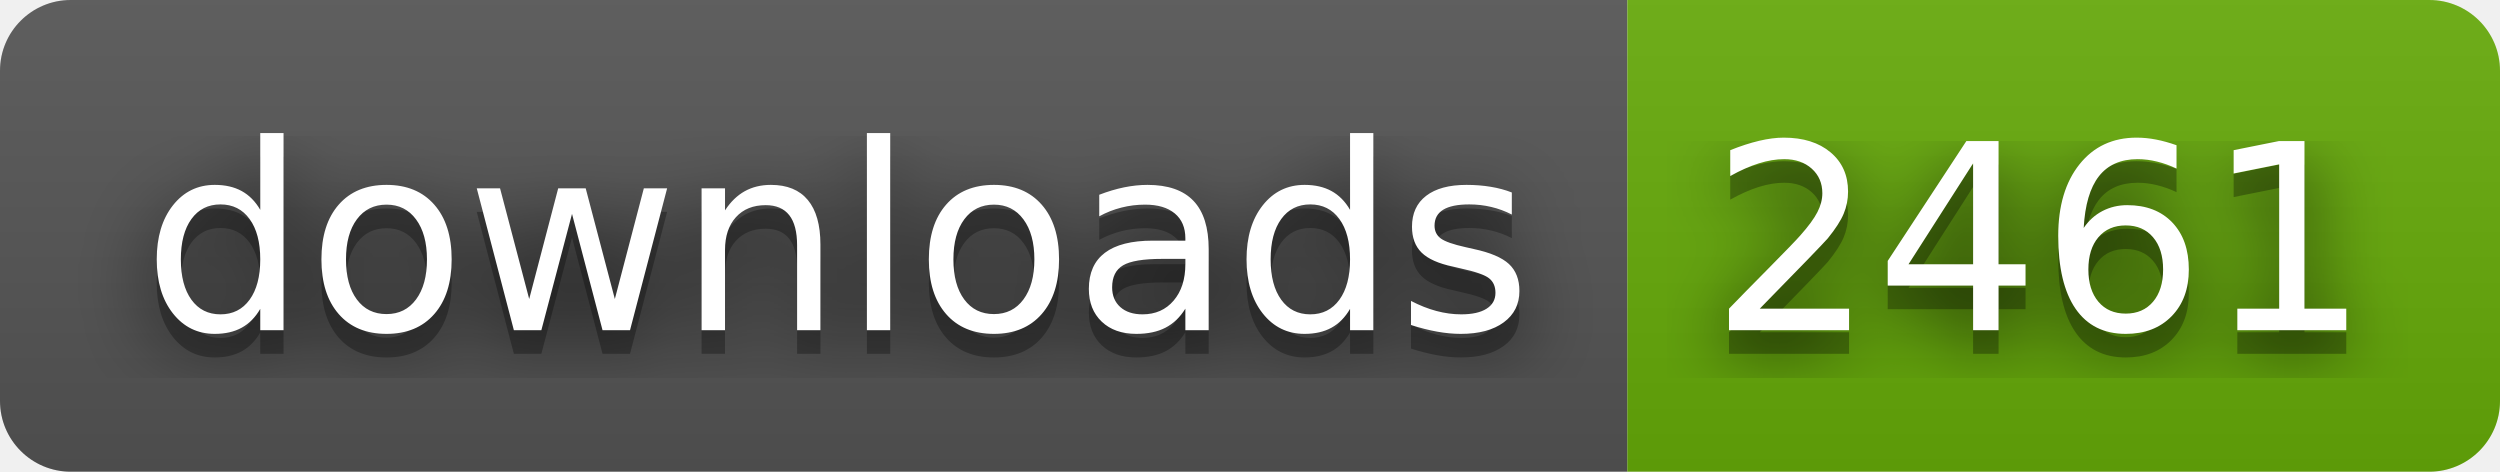
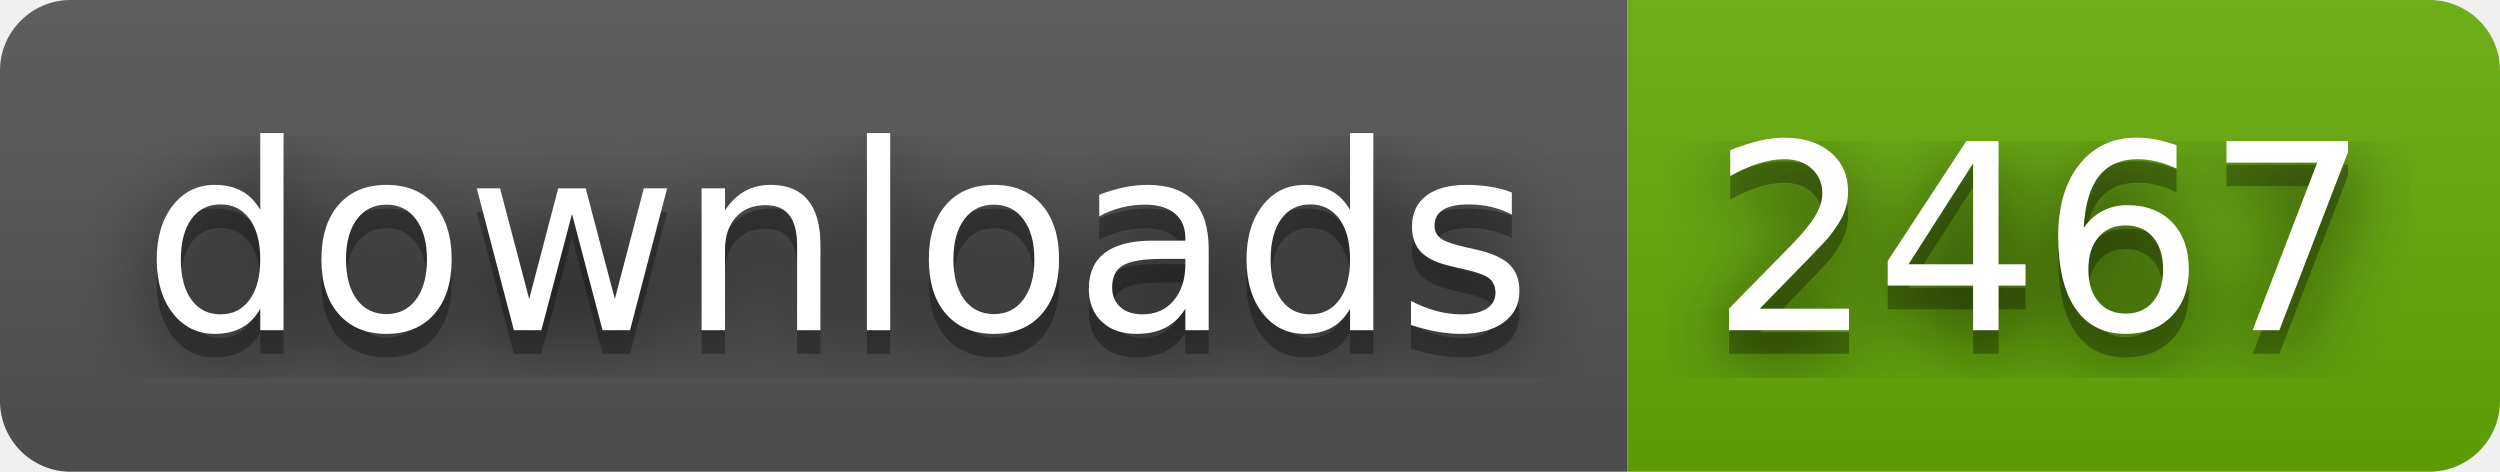
- <svg xmlns="http://www.w3.org/2000/svg" width="106" height="20" role="img" aria-label="downloads: 2461">
+ <svg xmlns="http://www.w3.org/2000/svg" width="106" height="20" role="img" aria-label="downloads: 2467">
  <filter id="blur">
    <feGaussianBlur stdDeviation="16" />
  </filter>
  <linearGradient id="s" x2="0" y2="100%">
    <stop offset="0" stop-color="#bbb" stop-opacity=".1" />
    <stop offset="1" stop-opacity=".1" />
  </linearGradient>
  <clipPath id="r">
    <rect width="106" height="20" rx="3" />
  </clipPath>
  <g clip-path="url(#r)">
    <rect width="69" height="20" fill="#555" />
    <rect x="69" width="37" height="20" fill="#67ac09" />
    <rect width="106" height="20" fill="url(#s)" />
  </g>
  <g fill="#fff" text-anchor="middle" font-family="Verdana,Geneva,DejaVu Sans,sans-serif" text-rendering="geometricPrecision" font-size="110">
    <g transform="scale(.1)">
      <g aria-hidden="true" fill="#010101">
        <text x="355" y="150" fill-opacity=".8" filter="url(#blur)" textLength="590">downloads</text>
        <text x="355" y="150" fill-opacity=".3" textLength="590">downloads</text>
      </g>
      <text x="355" y="140" textLength="590">downloads</text>
    </g>
    <g transform="scale(.1)">
      <g aria-hidden="true" fill="#010101">
-         <text x="865" y="150" fill-opacity=".8" filter="url(#blur)" textLength="270">2461</text>
-         <text x="865" y="150" fill-opacity=".3" textLength="270">2461</text>
+         <text x="865" y="150" fill-opacity=".8" filter="url(#blur)" textLength="270">2467</text>
+         <text x="865" y="150" fill-opacity=".3" textLength="270">2467</text>
      </g>
-       <text x="865" y="140" textLength="270">2461</text>
+       <text x="865" y="140" textLength="270">2467</text>
    </g>
  </g>
</svg>
